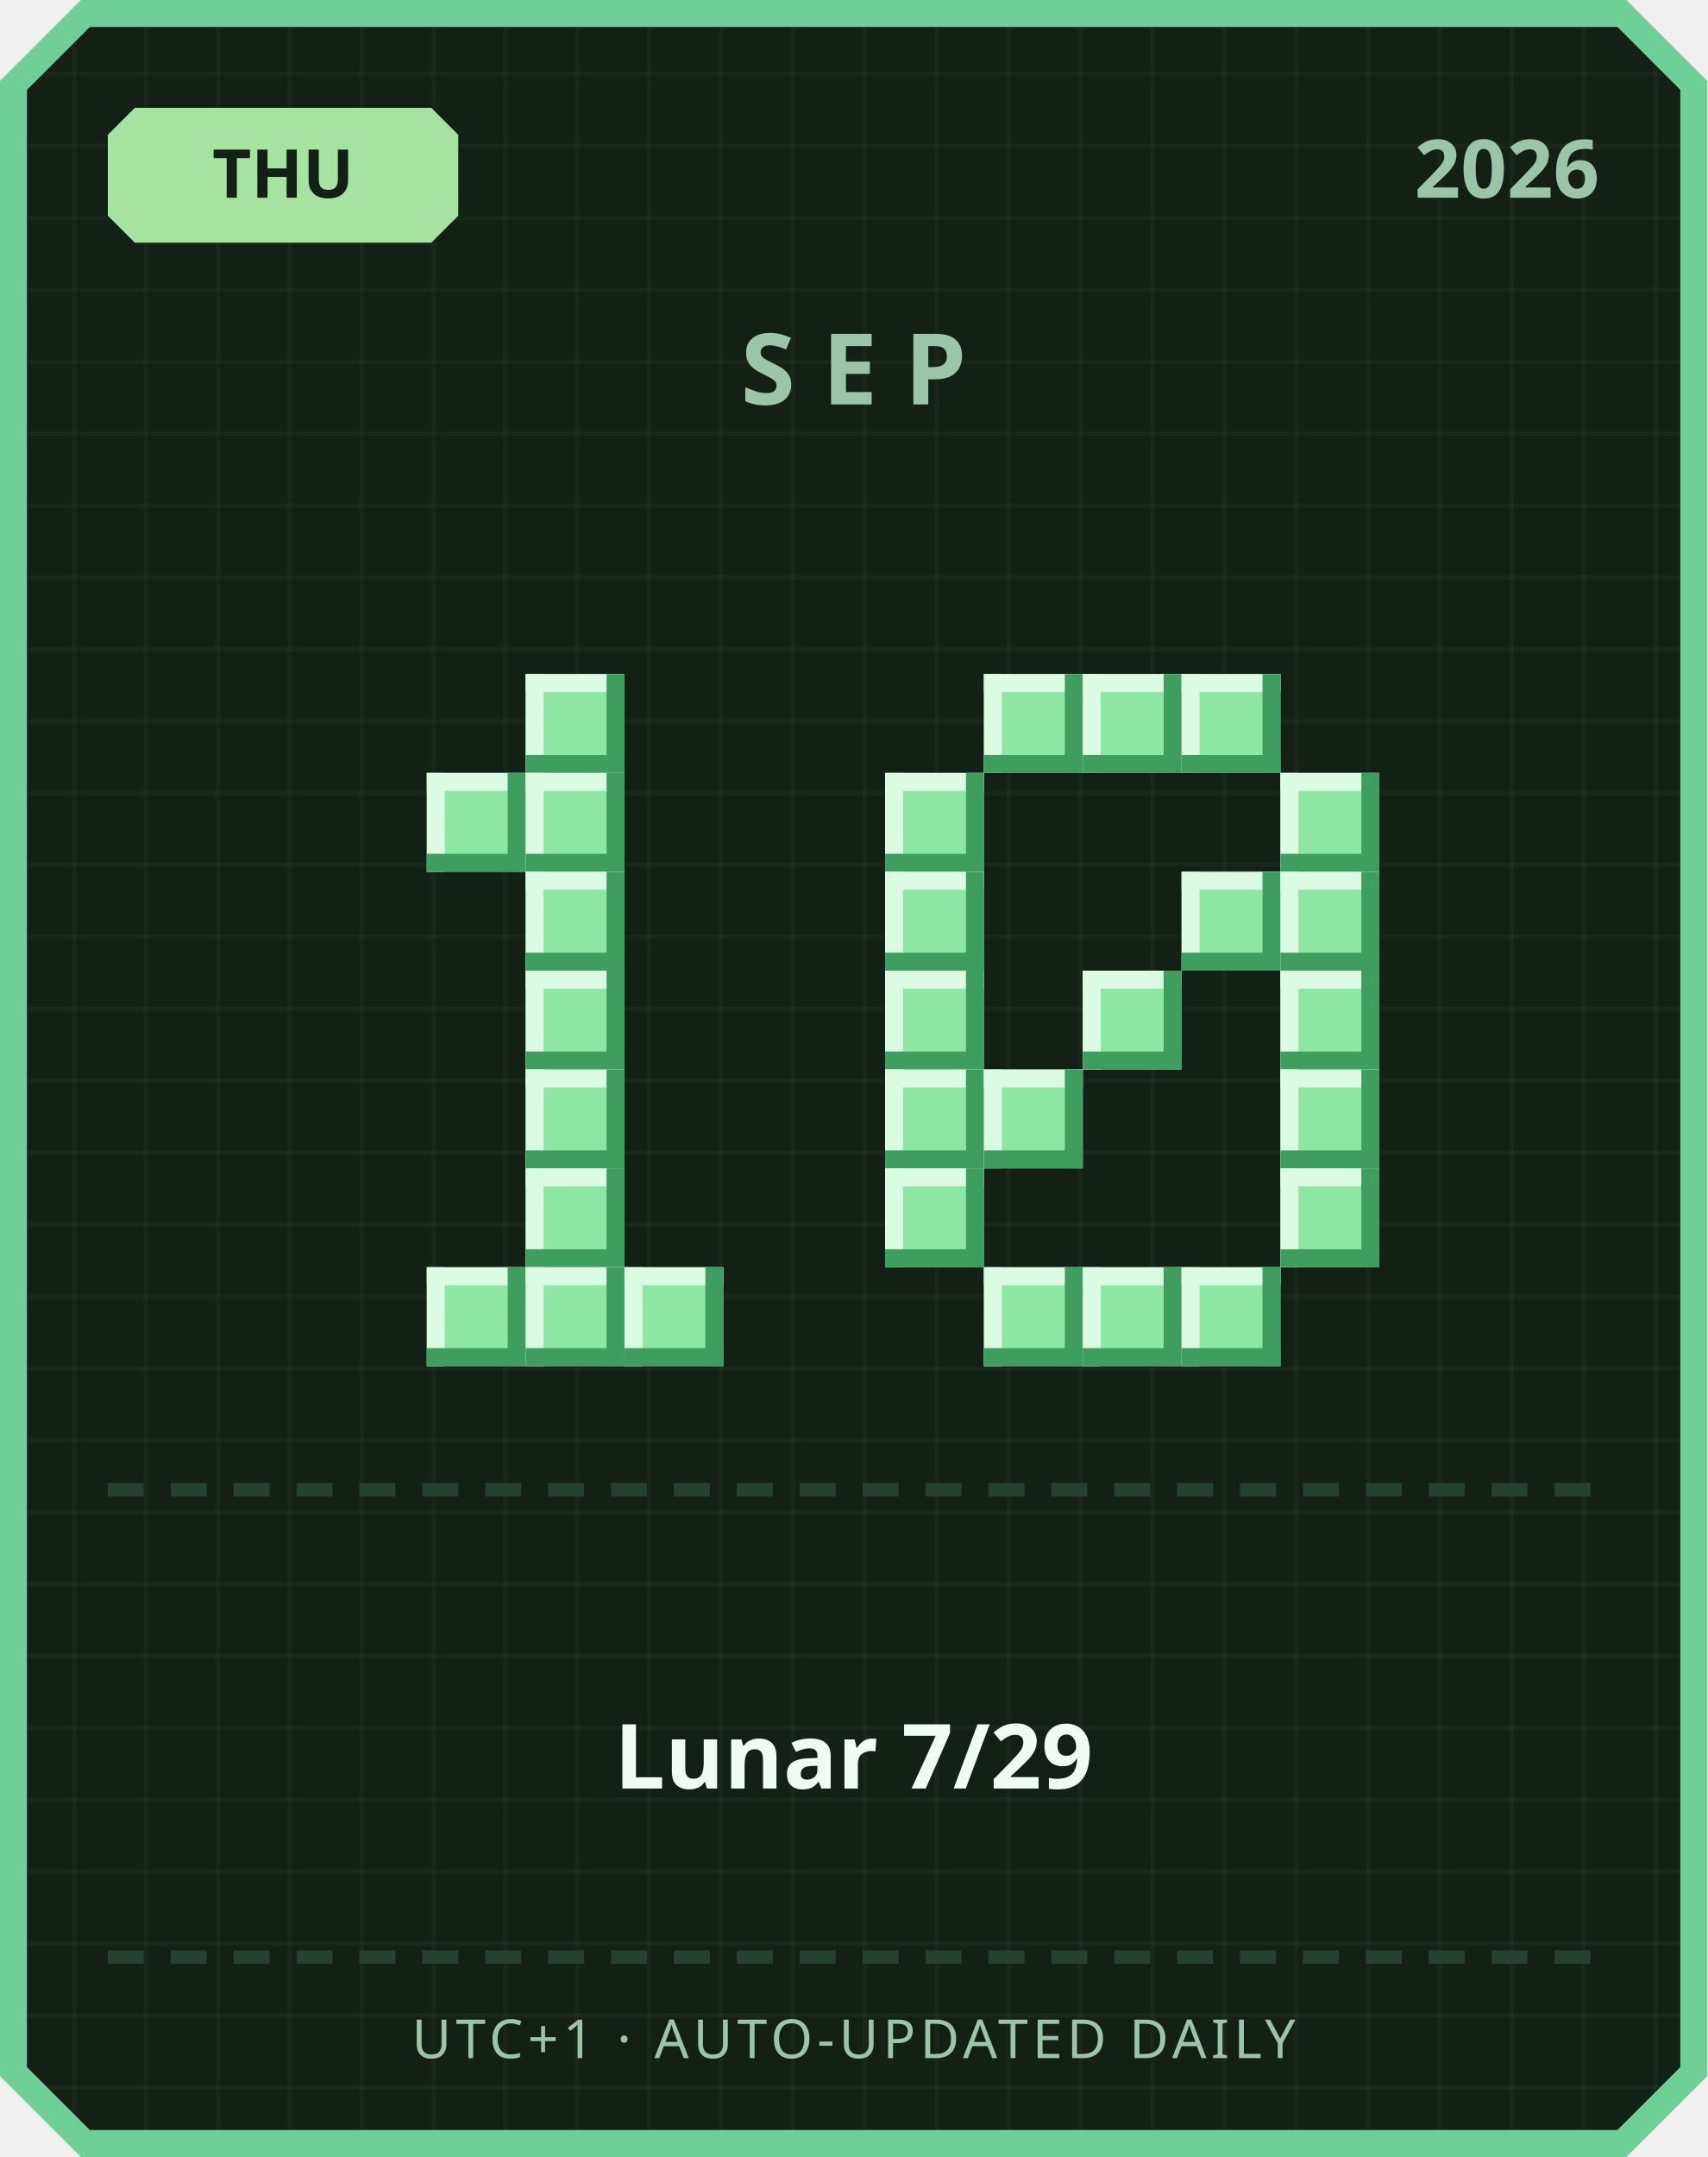
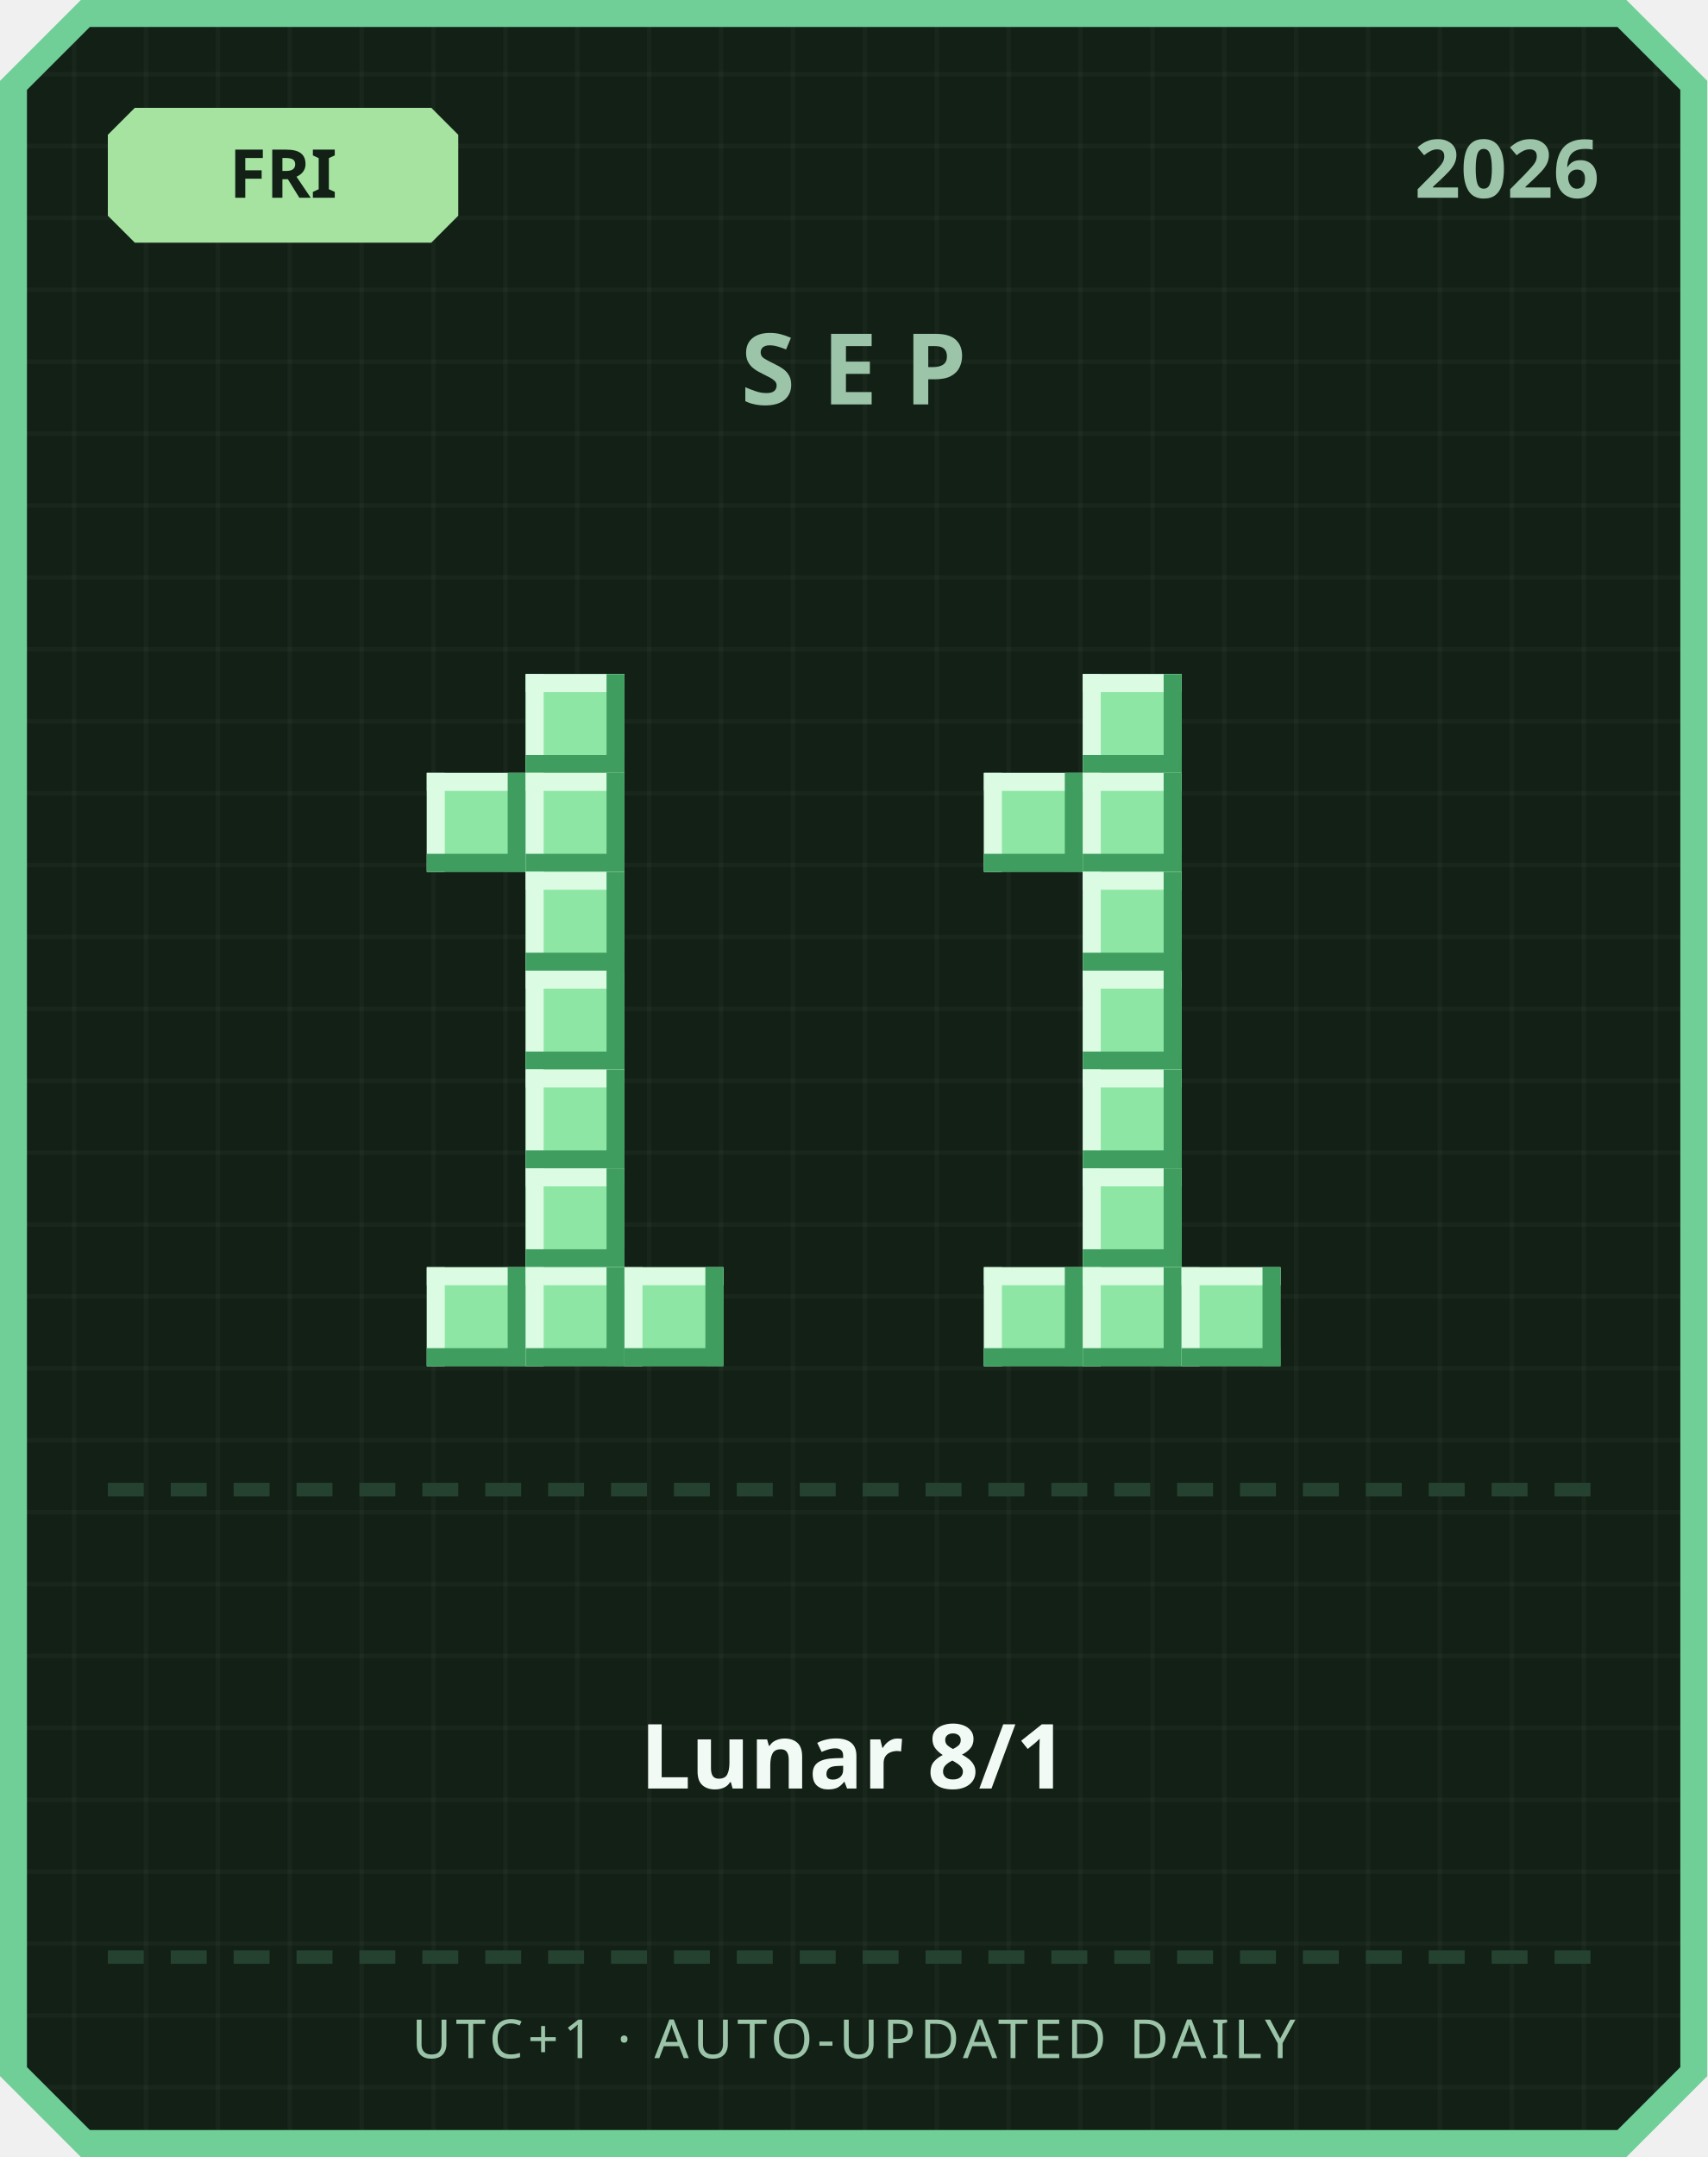
<svg xmlns="http://www.w3.org/2000/svg" width="380" height="480" viewBox="0 0 380 480">
  <defs>
    <pattern id="grid" width="16" height="16" patternUnits="userSpaceOnUse">
      <rect width="16" height="16" fill="#122016" />
      <rect width="1" height="16" fill="#ffffff" opacity="0.03" />
      <rect width="16" height="1" fill="#ffffff" opacity="0.03" />
    </pattern>
  </defs>
  <path d="M 18,0 L 362,0 L 380,18 L 380,462 L 362,480 L 18,480 L 0,462 L 0,18 Z" fill="#6fcf97" />
  <path d="M 20,6 L 360,6 L 374,20 L 374,460 L 360,474 L 20,474 L 6,460 L 6,20 Z" fill="url(#grid)" />
  <path d="M 30,24 L 96,24 L 102,30 L 102,48 L 96,54 L 30,54 L 24,48 L 24,30 Z" fill="#a6e3a1" />
-   <text x="63" y="44" text-anchor="middle" font-family="'Segoe UI', sans-serif" font-size="15" font-weight="700" fill="#122016">THU</text>
+   <text x="63" y="44" text-anchor="middle" font-family="'Segoe UI', sans-serif" font-size="15" font-weight="700" fill="#122016">FRI</text>
  <text x="356" y="44" text-anchor="end" font-family="'Segoe UI', sans-serif" font-size="18" font-weight="700" fill="#9bc4a8">2026</text>
  <text x="190" y="90" text-anchor="middle" font-family="'Segoe UI', sans-serif" font-size="22" font-weight="700" letter-spacing="6" fill="#9bc4a8">SEP</text>
  <rect x="117" y="150" width="22" height="22" fill="#8ee6a5" />
  <rect x="117" y="150" width="22" height="4" fill="#dbfbe3" />
  <rect x="117" y="150" width="4" height="22" fill="#dbfbe3" />
  <rect x="117" y="168" width="22" height="4" fill="#3f9e5f" />
  <rect x="135" y="150" width="4" height="22" fill="#3f9e5f" />
  <rect x="95" y="172" width="22" height="22" fill="#8ee6a5" />
  <rect x="95" y="172" width="22" height="4" fill="#dbfbe3" />
  <rect x="95" y="172" width="4" height="22" fill="#dbfbe3" />
  <rect x="95" y="190" width="22" height="4" fill="#3f9e5f" />
  <rect x="113" y="172" width="4" height="22" fill="#3f9e5f" />
  <rect x="117" y="172" width="22" height="22" fill="#8ee6a5" />
  <rect x="117" y="172" width="22" height="4" fill="#dbfbe3" />
  <rect x="117" y="172" width="4" height="22" fill="#dbfbe3" />
  <rect x="117" y="190" width="22" height="4" fill="#3f9e5f" />
  <rect x="135" y="172" width="4" height="22" fill="#3f9e5f" />
  <rect x="117" y="194" width="22" height="22" fill="#8ee6a5" />
  <rect x="117" y="194" width="22" height="4" fill="#dbfbe3" />
  <rect x="117" y="194" width="4" height="22" fill="#dbfbe3" />
  <rect x="117" y="212" width="22" height="4" fill="#3f9e5f" />
  <rect x="135" y="194" width="4" height="22" fill="#3f9e5f" />
  <rect x="117" y="216" width="22" height="22" fill="#8ee6a5" />
  <rect x="117" y="216" width="22" height="4" fill="#dbfbe3" />
  <rect x="117" y="216" width="4" height="22" fill="#dbfbe3" />
  <rect x="117" y="234" width="22" height="4" fill="#3f9e5f" />
  <rect x="135" y="216" width="4" height="22" fill="#3f9e5f" />
  <rect x="117" y="238" width="22" height="22" fill="#8ee6a5" />
  <rect x="117" y="238" width="22" height="4" fill="#dbfbe3" />
  <rect x="117" y="238" width="4" height="22" fill="#dbfbe3" />
  <rect x="117" y="256" width="22" height="4" fill="#3f9e5f" />
  <rect x="135" y="238" width="4" height="22" fill="#3f9e5f" />
  <rect x="117" y="260" width="22" height="22" fill="#8ee6a5" />
  <rect x="117" y="260" width="22" height="4" fill="#dbfbe3" />
  <rect x="117" y="260" width="4" height="22" fill="#dbfbe3" />
  <rect x="117" y="278" width="22" height="4" fill="#3f9e5f" />
  <rect x="135" y="260" width="4" height="22" fill="#3f9e5f" />
  <rect x="95" y="282" width="22" height="22" fill="#8ee6a5" />
  <rect x="95" y="282" width="22" height="4" fill="#dbfbe3" />
  <rect x="95" y="282" width="4" height="22" fill="#dbfbe3" />
  <rect x="95" y="300" width="22" height="4" fill="#3f9e5f" />
  <rect x="113" y="282" width="4" height="22" fill="#3f9e5f" />
  <rect x="117" y="282" width="22" height="22" fill="#8ee6a5" />
  <rect x="117" y="282" width="22" height="4" fill="#dbfbe3" />
  <rect x="117" y="282" width="4" height="22" fill="#dbfbe3" />
  <rect x="117" y="300" width="22" height="4" fill="#3f9e5f" />
  <rect x="135" y="282" width="4" height="22" fill="#3f9e5f" />
  <rect x="139" y="282" width="22" height="22" fill="#8ee6a5" />
  <rect x="139" y="282" width="22" height="4" fill="#dbfbe3" />
  <rect x="139" y="282" width="4" height="22" fill="#dbfbe3" />
  <rect x="139" y="300" width="22" height="4" fill="#3f9e5f" />
  <rect x="157" y="282" width="4" height="22" fill="#3f9e5f" />
-   <rect x="219" y="150" width="22" height="22" fill="#8ee6a5" />
-   <rect x="219" y="150" width="22" height="4" fill="#dbfbe3" />
-   <rect x="219" y="150" width="4" height="22" fill="#dbfbe3" />
-   <rect x="219" y="168" width="22" height="4" fill="#3f9e5f" />
-   <rect x="237" y="150" width="4" height="22" fill="#3f9e5f" />
  <rect x="241" y="150" width="22" height="22" fill="#8ee6a5" />
  <rect x="241" y="150" width="22" height="4" fill="#dbfbe3" />
  <rect x="241" y="150" width="4" height="22" fill="#dbfbe3" />
  <rect x="241" y="168" width="22" height="4" fill="#3f9e5f" />
  <rect x="259" y="150" width="4" height="22" fill="#3f9e5f" />
-   <rect x="263" y="150" width="22" height="22" fill="#8ee6a5" />
-   <rect x="263" y="150" width="22" height="4" fill="#dbfbe3" />
-   <rect x="263" y="150" width="4" height="22" fill="#dbfbe3" />
-   <rect x="263" y="168" width="22" height="4" fill="#3f9e5f" />
-   <rect x="281" y="150" width="4" height="22" fill="#3f9e5f" />
-   <rect x="197" y="172" width="22" height="22" fill="#8ee6a5" />
-   <rect x="197" y="172" width="22" height="4" fill="#dbfbe3" />
-   <rect x="197" y="172" width="4" height="22" fill="#dbfbe3" />
-   <rect x="197" y="190" width="22" height="4" fill="#3f9e5f" />
-   <rect x="215" y="172" width="4" height="22" fill="#3f9e5f" />
-   <rect x="285" y="172" width="22" height="22" fill="#8ee6a5" />
-   <rect x="285" y="172" width="22" height="4" fill="#dbfbe3" />
-   <rect x="285" y="172" width="4" height="22" fill="#dbfbe3" />
-   <rect x="285" y="190" width="22" height="4" fill="#3f9e5f" />
-   <rect x="303" y="172" width="4" height="22" fill="#3f9e5f" />
-   <rect x="197" y="194" width="22" height="22" fill="#8ee6a5" />
-   <rect x="197" y="194" width="22" height="4" fill="#dbfbe3" />
-   <rect x="197" y="194" width="4" height="22" fill="#dbfbe3" />
-   <rect x="197" y="212" width="22" height="4" fill="#3f9e5f" />
-   <rect x="215" y="194" width="4" height="22" fill="#3f9e5f" />
-   <rect x="263" y="194" width="22" height="22" fill="#8ee6a5" />
-   <rect x="263" y="194" width="22" height="4" fill="#dbfbe3" />
-   <rect x="263" y="194" width="4" height="22" fill="#dbfbe3" />
-   <rect x="263" y="212" width="22" height="4" fill="#3f9e5f" />
-   <rect x="281" y="194" width="4" height="22" fill="#3f9e5f" />
-   <rect x="285" y="194" width="22" height="22" fill="#8ee6a5" />
-   <rect x="285" y="194" width="22" height="4" fill="#dbfbe3" />
-   <rect x="285" y="194" width="4" height="22" fill="#dbfbe3" />
-   <rect x="285" y="212" width="22" height="4" fill="#3f9e5f" />
-   <rect x="303" y="194" width="4" height="22" fill="#3f9e5f" />
-   <rect x="197" y="216" width="22" height="22" fill="#8ee6a5" />
-   <rect x="197" y="216" width="22" height="4" fill="#dbfbe3" />
-   <rect x="197" y="216" width="4" height="22" fill="#dbfbe3" />
-   <rect x="197" y="234" width="22" height="4" fill="#3f9e5f" />
-   <rect x="215" y="216" width="4" height="22" fill="#3f9e5f" />
+   <rect x="219" y="172" width="22" height="22" fill="#8ee6a5" />
+   <rect x="219" y="172" width="22" height="4" fill="#dbfbe3" />
+   <rect x="219" y="172" width="4" height="22" fill="#dbfbe3" />
+   <rect x="219" y="190" width="22" height="4" fill="#3f9e5f" />
+   <rect x="237" y="172" width="4" height="22" fill="#3f9e5f" />
+   <rect x="241" y="172" width="22" height="22" fill="#8ee6a5" />
+   <rect x="241" y="172" width="22" height="4" fill="#dbfbe3" />
+   <rect x="241" y="172" width="4" height="22" fill="#dbfbe3" />
+   <rect x="241" y="190" width="22" height="4" fill="#3f9e5f" />
+   <rect x="259" y="172" width="4" height="22" fill="#3f9e5f" />
+   <rect x="241" y="194" width="22" height="22" fill="#8ee6a5" />
+   <rect x="241" y="194" width="22" height="4" fill="#dbfbe3" />
+   <rect x="241" y="194" width="4" height="22" fill="#dbfbe3" />
+   <rect x="241" y="212" width="22" height="4" fill="#3f9e5f" />
+   <rect x="259" y="194" width="4" height="22" fill="#3f9e5f" />
  <rect x="241" y="216" width="22" height="22" fill="#8ee6a5" />
  <rect x="241" y="216" width="22" height="4" fill="#dbfbe3" />
  <rect x="241" y="216" width="4" height="22" fill="#dbfbe3" />
  <rect x="241" y="234" width="22" height="4" fill="#3f9e5f" />
  <rect x="259" y="216" width="4" height="22" fill="#3f9e5f" />
-   <rect x="285" y="216" width="22" height="22" fill="#8ee6a5" />
-   <rect x="285" y="216" width="22" height="4" fill="#dbfbe3" />
-   <rect x="285" y="216" width="4" height="22" fill="#dbfbe3" />
-   <rect x="285" y="234" width="22" height="4" fill="#3f9e5f" />
-   <rect x="303" y="216" width="4" height="22" fill="#3f9e5f" />
-   <rect x="197" y="238" width="22" height="22" fill="#8ee6a5" />
-   <rect x="197" y="238" width="22" height="4" fill="#dbfbe3" />
-   <rect x="197" y="238" width="4" height="22" fill="#dbfbe3" />
-   <rect x="197" y="256" width="22" height="4" fill="#3f9e5f" />
-   <rect x="215" y="238" width="4" height="22" fill="#3f9e5f" />
-   <rect x="219" y="238" width="22" height="22" fill="#8ee6a5" />
-   <rect x="219" y="238" width="22" height="4" fill="#dbfbe3" />
-   <rect x="219" y="238" width="4" height="22" fill="#dbfbe3" />
-   <rect x="219" y="256" width="22" height="4" fill="#3f9e5f" />
-   <rect x="237" y="238" width="4" height="22" fill="#3f9e5f" />
-   <rect x="285" y="238" width="22" height="22" fill="#8ee6a5" />
-   <rect x="285" y="238" width="22" height="4" fill="#dbfbe3" />
-   <rect x="285" y="238" width="4" height="22" fill="#dbfbe3" />
-   <rect x="285" y="256" width="22" height="4" fill="#3f9e5f" />
-   <rect x="303" y="238" width="4" height="22" fill="#3f9e5f" />
-   <rect x="197" y="260" width="22" height="22" fill="#8ee6a5" />
-   <rect x="197" y="260" width="22" height="4" fill="#dbfbe3" />
-   <rect x="197" y="260" width="4" height="22" fill="#dbfbe3" />
-   <rect x="197" y="278" width="22" height="4" fill="#3f9e5f" />
-   <rect x="215" y="260" width="4" height="22" fill="#3f9e5f" />
-   <rect x="285" y="260" width="22" height="22" fill="#8ee6a5" />
-   <rect x="285" y="260" width="22" height="4" fill="#dbfbe3" />
-   <rect x="285" y="260" width="4" height="22" fill="#dbfbe3" />
-   <rect x="285" y="278" width="22" height="4" fill="#3f9e5f" />
-   <rect x="303" y="260" width="4" height="22" fill="#3f9e5f" />
+   <rect x="241" y="238" width="22" height="22" fill="#8ee6a5" />
+   <rect x="241" y="238" width="22" height="4" fill="#dbfbe3" />
+   <rect x="241" y="238" width="4" height="22" fill="#dbfbe3" />
+   <rect x="241" y="256" width="22" height="4" fill="#3f9e5f" />
+   <rect x="259" y="238" width="4" height="22" fill="#3f9e5f" />
+   <rect x="241" y="260" width="22" height="22" fill="#8ee6a5" />
+   <rect x="241" y="260" width="22" height="4" fill="#dbfbe3" />
+   <rect x="241" y="260" width="4" height="22" fill="#dbfbe3" />
+   <rect x="241" y="278" width="22" height="4" fill="#3f9e5f" />
+   <rect x="259" y="260" width="4" height="22" fill="#3f9e5f" />
  <rect x="219" y="282" width="22" height="22" fill="#8ee6a5" />
  <rect x="219" y="282" width="22" height="4" fill="#dbfbe3" />
  <rect x="219" y="282" width="4" height="22" fill="#dbfbe3" />
  <rect x="219" y="300" width="22" height="4" fill="#3f9e5f" />
  <rect x="237" y="282" width="4" height="22" fill="#3f9e5f" />
  <rect x="241" y="282" width="22" height="22" fill="#8ee6a5" />
  <rect x="241" y="282" width="22" height="4" fill="#dbfbe3" />
  <rect x="241" y="282" width="4" height="22" fill="#dbfbe3" />
  <rect x="241" y="300" width="22" height="4" fill="#3f9e5f" />
  <rect x="259" y="282" width="4" height="22" fill="#3f9e5f" />
  <rect x="263" y="282" width="22" height="22" fill="#8ee6a5" />
  <rect x="263" y="282" width="22" height="4" fill="#dbfbe3" />
  <rect x="263" y="282" width="4" height="22" fill="#dbfbe3" />
  <rect x="263" y="300" width="22" height="4" fill="#3f9e5f" />
  <rect x="281" y="282" width="4" height="22" fill="#3f9e5f" />
  <rect x="24" y="330" width="8" height="3" fill="#254230" />
  <rect x="38" y="330" width="8" height="3" fill="#254230" />
  <rect x="52" y="330" width="8" height="3" fill="#254230" />
  <rect x="66" y="330" width="8" height="3" fill="#254230" />
  <rect x="80" y="330" width="8" height="3" fill="#254230" />
  <rect x="94" y="330" width="8" height="3" fill="#254230" />
  <rect x="108" y="330" width="8" height="3" fill="#254230" />
  <rect x="122" y="330" width="8" height="3" fill="#254230" />
  <rect x="136" y="330" width="8" height="3" fill="#254230" />
  <rect x="150" y="330" width="8" height="3" fill="#254230" />
  <rect x="164" y="330" width="8" height="3" fill="#254230" />
  <rect x="178" y="330" width="8" height="3" fill="#254230" />
  <rect x="192" y="330" width="8" height="3" fill="#254230" />
  <rect x="206" y="330" width="8" height="3" fill="#254230" />
  <rect x="220" y="330" width="8" height="3" fill="#254230" />
  <rect x="234" y="330" width="8" height="3" fill="#254230" />
  <rect x="248" y="330" width="8" height="3" fill="#254230" />
  <rect x="262" y="330" width="8" height="3" fill="#254230" />
  <rect x="276" y="330" width="8" height="3" fill="#254230" />
  <rect x="290" y="330" width="8" height="3" fill="#254230" />
  <rect x="304" y="330" width="8" height="3" fill="#254230" />
  <rect x="318" y="330" width="8" height="3" fill="#254230" />
  <rect x="332" y="330" width="8" height="3" fill="#254230" />
  <rect x="346" y="330" width="8" height="3" fill="#254230" />
-   <text x="190" y="398" text-anchor="middle" font-family="'Segoe UI', 'Microsoft JhengHei', sans-serif" font-size="20" font-weight="700" fill="#f1faf4">Lunar 7/29</text>
+   <text x="190" y="398" text-anchor="middle" font-family="'Segoe UI', 'Microsoft JhengHei', sans-serif" font-size="20" font-weight="700" fill="#f1faf4">Lunar 8/1</text>
  <rect x="24" y="434" width="8" height="3" fill="#254230" />
  <rect x="38" y="434" width="8" height="3" fill="#254230" />
  <rect x="52" y="434" width="8" height="3" fill="#254230" />
  <rect x="66" y="434" width="8" height="3" fill="#254230" />
  <rect x="80" y="434" width="8" height="3" fill="#254230" />
  <rect x="94" y="434" width="8" height="3" fill="#254230" />
  <rect x="108" y="434" width="8" height="3" fill="#254230" />
  <rect x="122" y="434" width="8" height="3" fill="#254230" />
  <rect x="136" y="434" width="8" height="3" fill="#254230" />
  <rect x="150" y="434" width="8" height="3" fill="#254230" />
  <rect x="164" y="434" width="8" height="3" fill="#254230" />
  <rect x="178" y="434" width="8" height="3" fill="#254230" />
  <rect x="192" y="434" width="8" height="3" fill="#254230" />
  <rect x="206" y="434" width="8" height="3" fill="#254230" />
  <rect x="220" y="434" width="8" height="3" fill="#254230" />
  <rect x="234" y="434" width="8" height="3" fill="#254230" />
  <rect x="248" y="434" width="8" height="3" fill="#254230" />
  <rect x="262" y="434" width="8" height="3" fill="#254230" />
  <rect x="276" y="434" width="8" height="3" fill="#254230" />
  <rect x="290" y="434" width="8" height="3" fill="#254230" />
  <rect x="304" y="434" width="8" height="3" fill="#254230" />
  <rect x="318" y="434" width="8" height="3" fill="#254230" />
  <rect x="332" y="434" width="8" height="3" fill="#254230" />
  <rect x="346" y="434" width="8" height="3" fill="#254230" />
  <text x="190" y="458" text-anchor="middle" font-family="'Segoe UI', sans-serif" font-size="12" letter-spacing="1" fill="#9bc4a8">UTC+1 · AUTO-UPDATED DAILY</text>
</svg>
